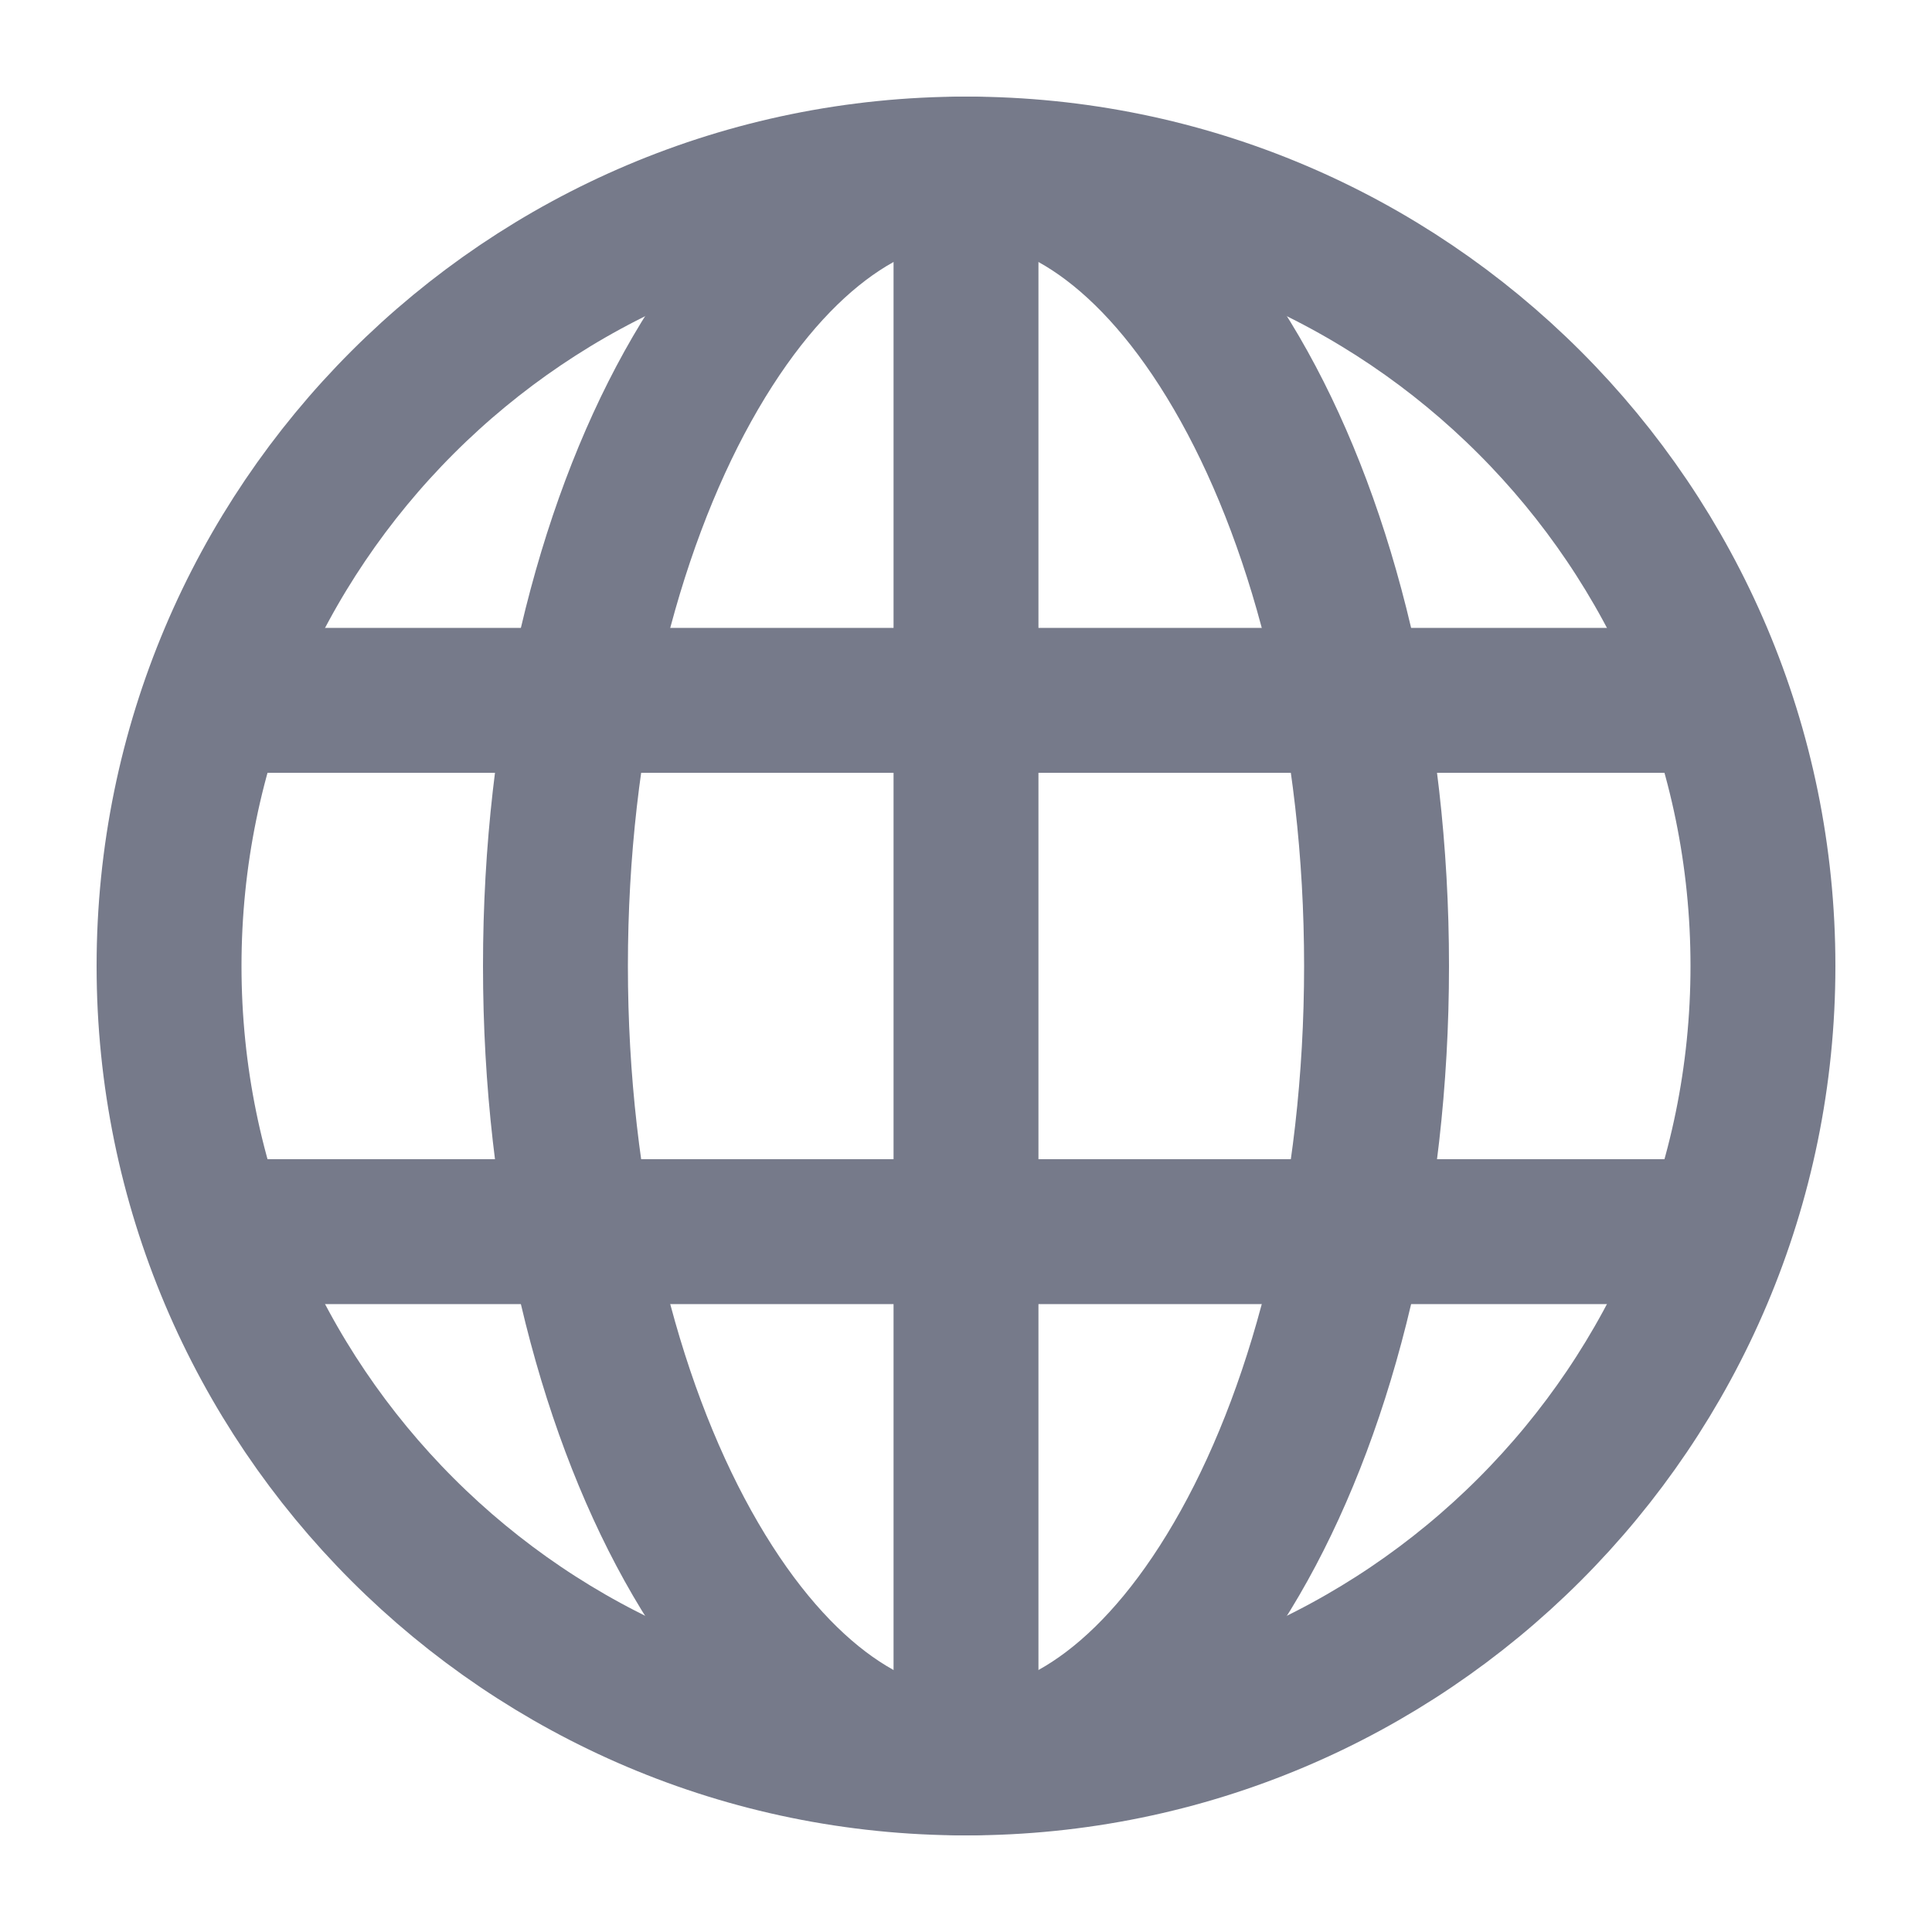
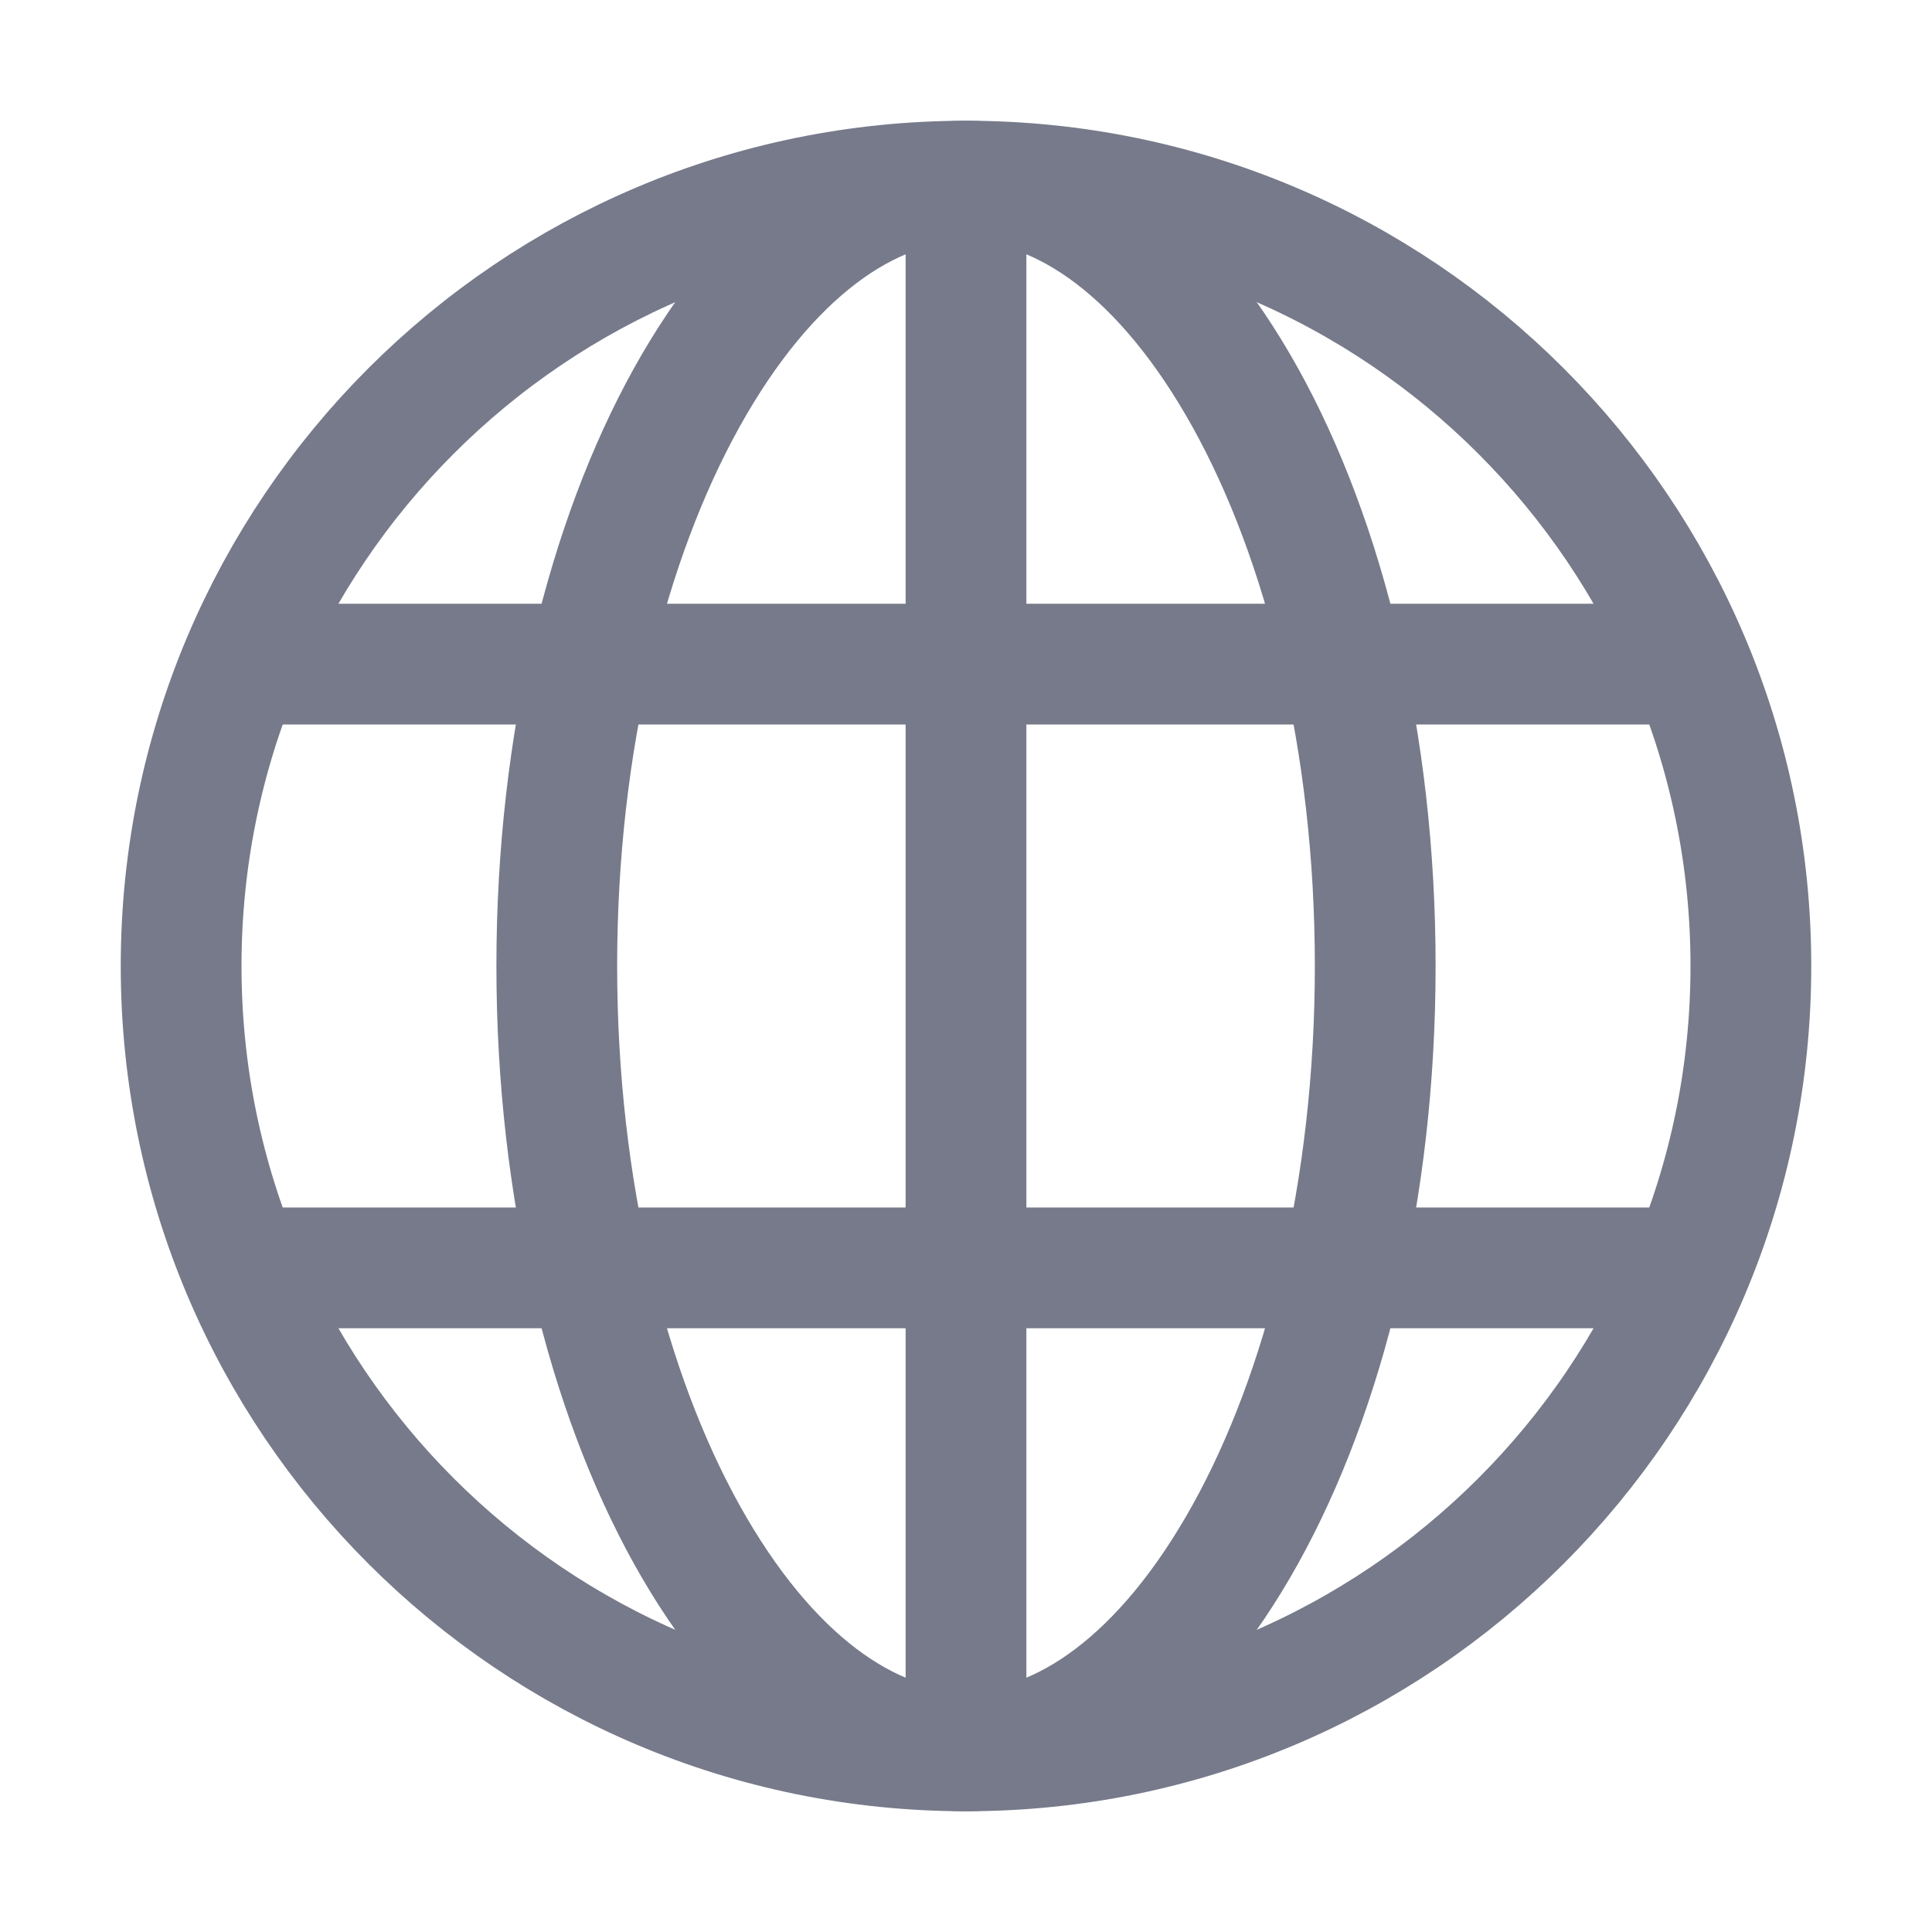
- <svg xmlns="http://www.w3.org/2000/svg" width="20" height="20" viewBox="0 0 20 20" fill="none">
-   <path d="M14.25 10C14.25 12.382 13.712 14.502 12.88 16C12.034 17.523 10.985 18.25 10 18.25C9.015 18.25 7.966 17.523 7.12 16C6.288 14.502 5.75 12.382 5.75 10C5.75 7.618 6.288 5.498 7.12 4C7.966 2.477 9.015 1.75 10 1.75C10.985 1.75 12.034 2.477 12.88 4C13.712 5.498 14.25 7.618 14.25 10Z" stroke="#767A8A" stroke-width="1.5" />
-   <path d="M10 2V18" stroke="#767A8A" stroke-width="1.5" />
-   <circle cx="10" cy="10" r="8.25" stroke="#767A8A" stroke-width="1.5" />
-   <path d="M18 7.25H2" stroke="#767A8A" stroke-width="1.5" />
-   <path d="M18 12.75H2" stroke="#767A8A" stroke-width="1.5" />
+ <svg xmlns="http://www.w3.org/2000/svg" width="16" height="16" viewBox="0 0 16 16" fill="none">
+   <path d="M11.389 8C11.389 9.864 10.968 11.528 10.313 12.707C9.648 13.903 8.81 14.5 8 14.5C7.19 14.5 6.352 13.903 5.687 12.707C5.032 11.528 4.611 9.864 4.611 8C4.611 6.136 5.032 4.472 5.687 3.293C6.352 2.097 7.19 1.5 8 1.5C8.81 1.5 9.648 2.097 10.313 3.293C10.968 4.472 11.389 6.136 11.389 8Z" stroke="#767A8A" />
+   <path d="M8 1.778V14.222" stroke="#767A8A" />
+   <circle cx="8" cy="8" r="6.5" stroke="#767A8A" />
+   <path d="M14.222 5.5H1.778" stroke="#767A8A" />
+   <path d="M14.222 10.5H1.778" stroke="#767A8A" />
</svg>
